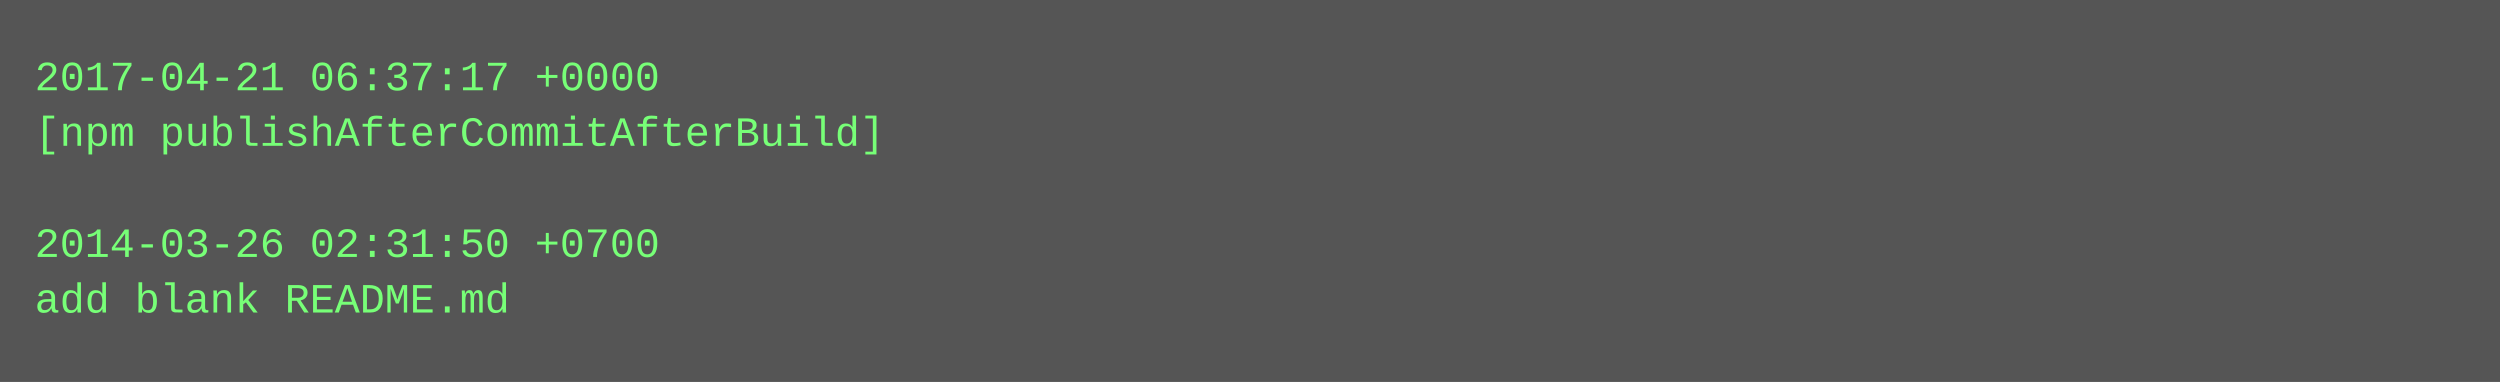
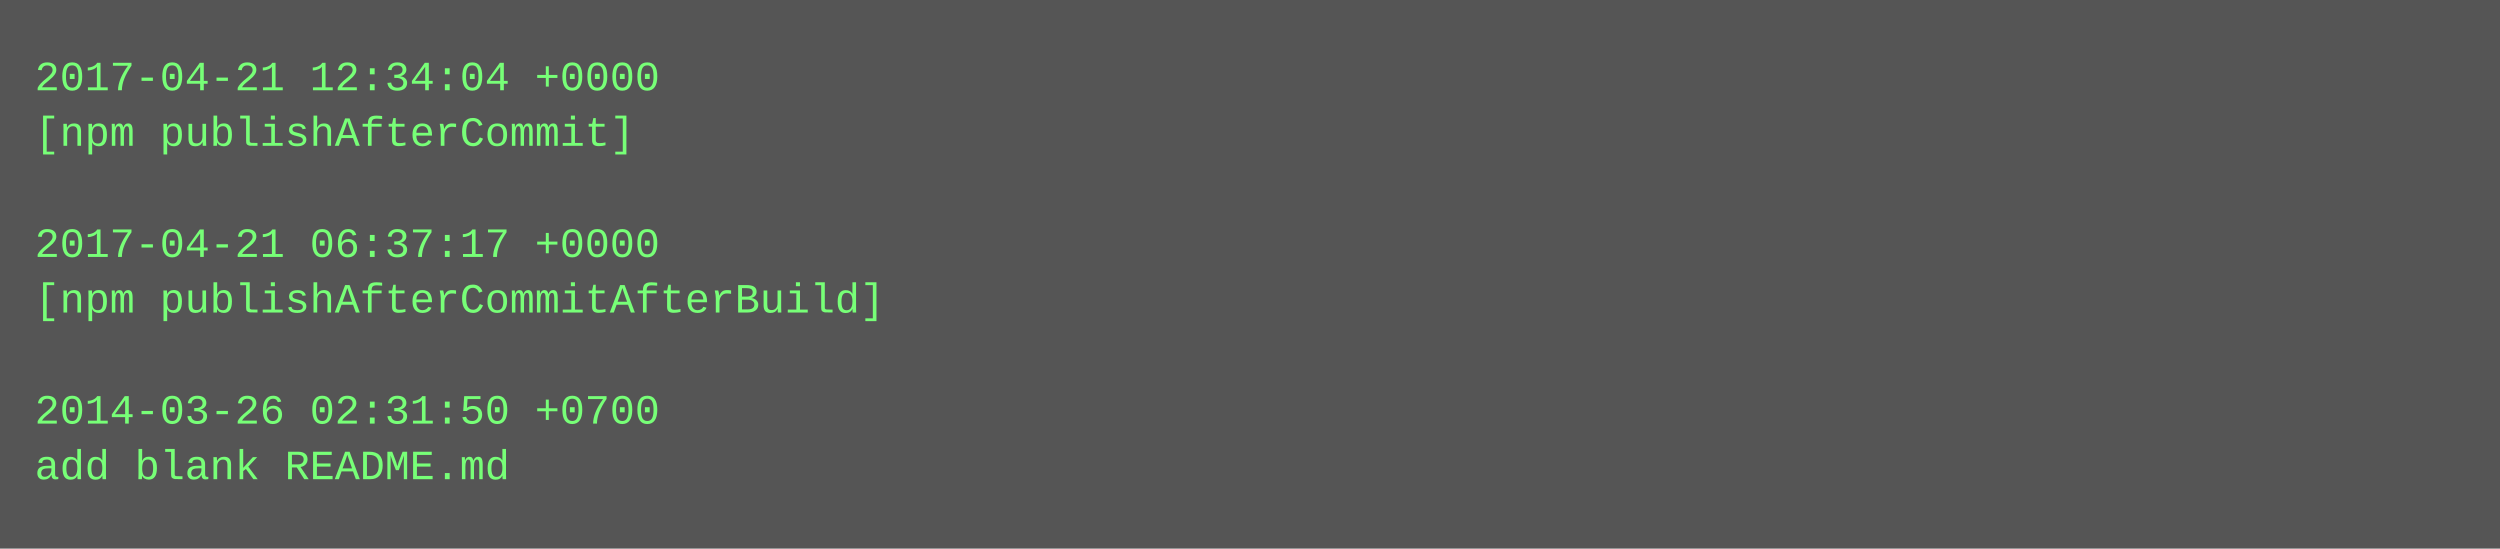
- <svg xmlns="http://www.w3.org/2000/svg" height="110" width="720">
-   <rect height="110" fill="#555" width="720" />
+ <svg xmlns="http://www.w3.org/2000/svg" height="158" width="720">
+   <rect height="158" fill="#555" width="720" />
  <text fill="#7f7" font-family="Courier New" font-size="12" xml:space="preserve">
-     <tspan x="10" y="26">2017-04-21 06:37:17 +0000</tspan>
-     <tspan x="10" y="42">[npm publishAfterCommitAfterBuild]</tspan>
+     <tspan x="10" y="26">2017-04-21 12:34:04 +0000</tspan>
+     <tspan x="10" y="42">[npm publishAfterCommit]</tspan>
    <tspan x="10" y="58" />
-     <tspan x="10" y="74">2014-03-26 02:31:50 +0700</tspan>
-     <tspan x="10" y="90">add blank README.md</tspan>
+     <tspan x="10" y="74">2017-04-21 06:37:17 +0000</tspan>
+     <tspan x="10" y="90">[npm publishAfterCommitAfterBuild]</tspan>
+     <tspan x="10" y="106" />
+     <tspan x="10" y="122">2014-03-26 02:31:50 +0700</tspan>
+     <tspan x="10" y="138">add blank README.md</tspan>
  </text>
</svg>
